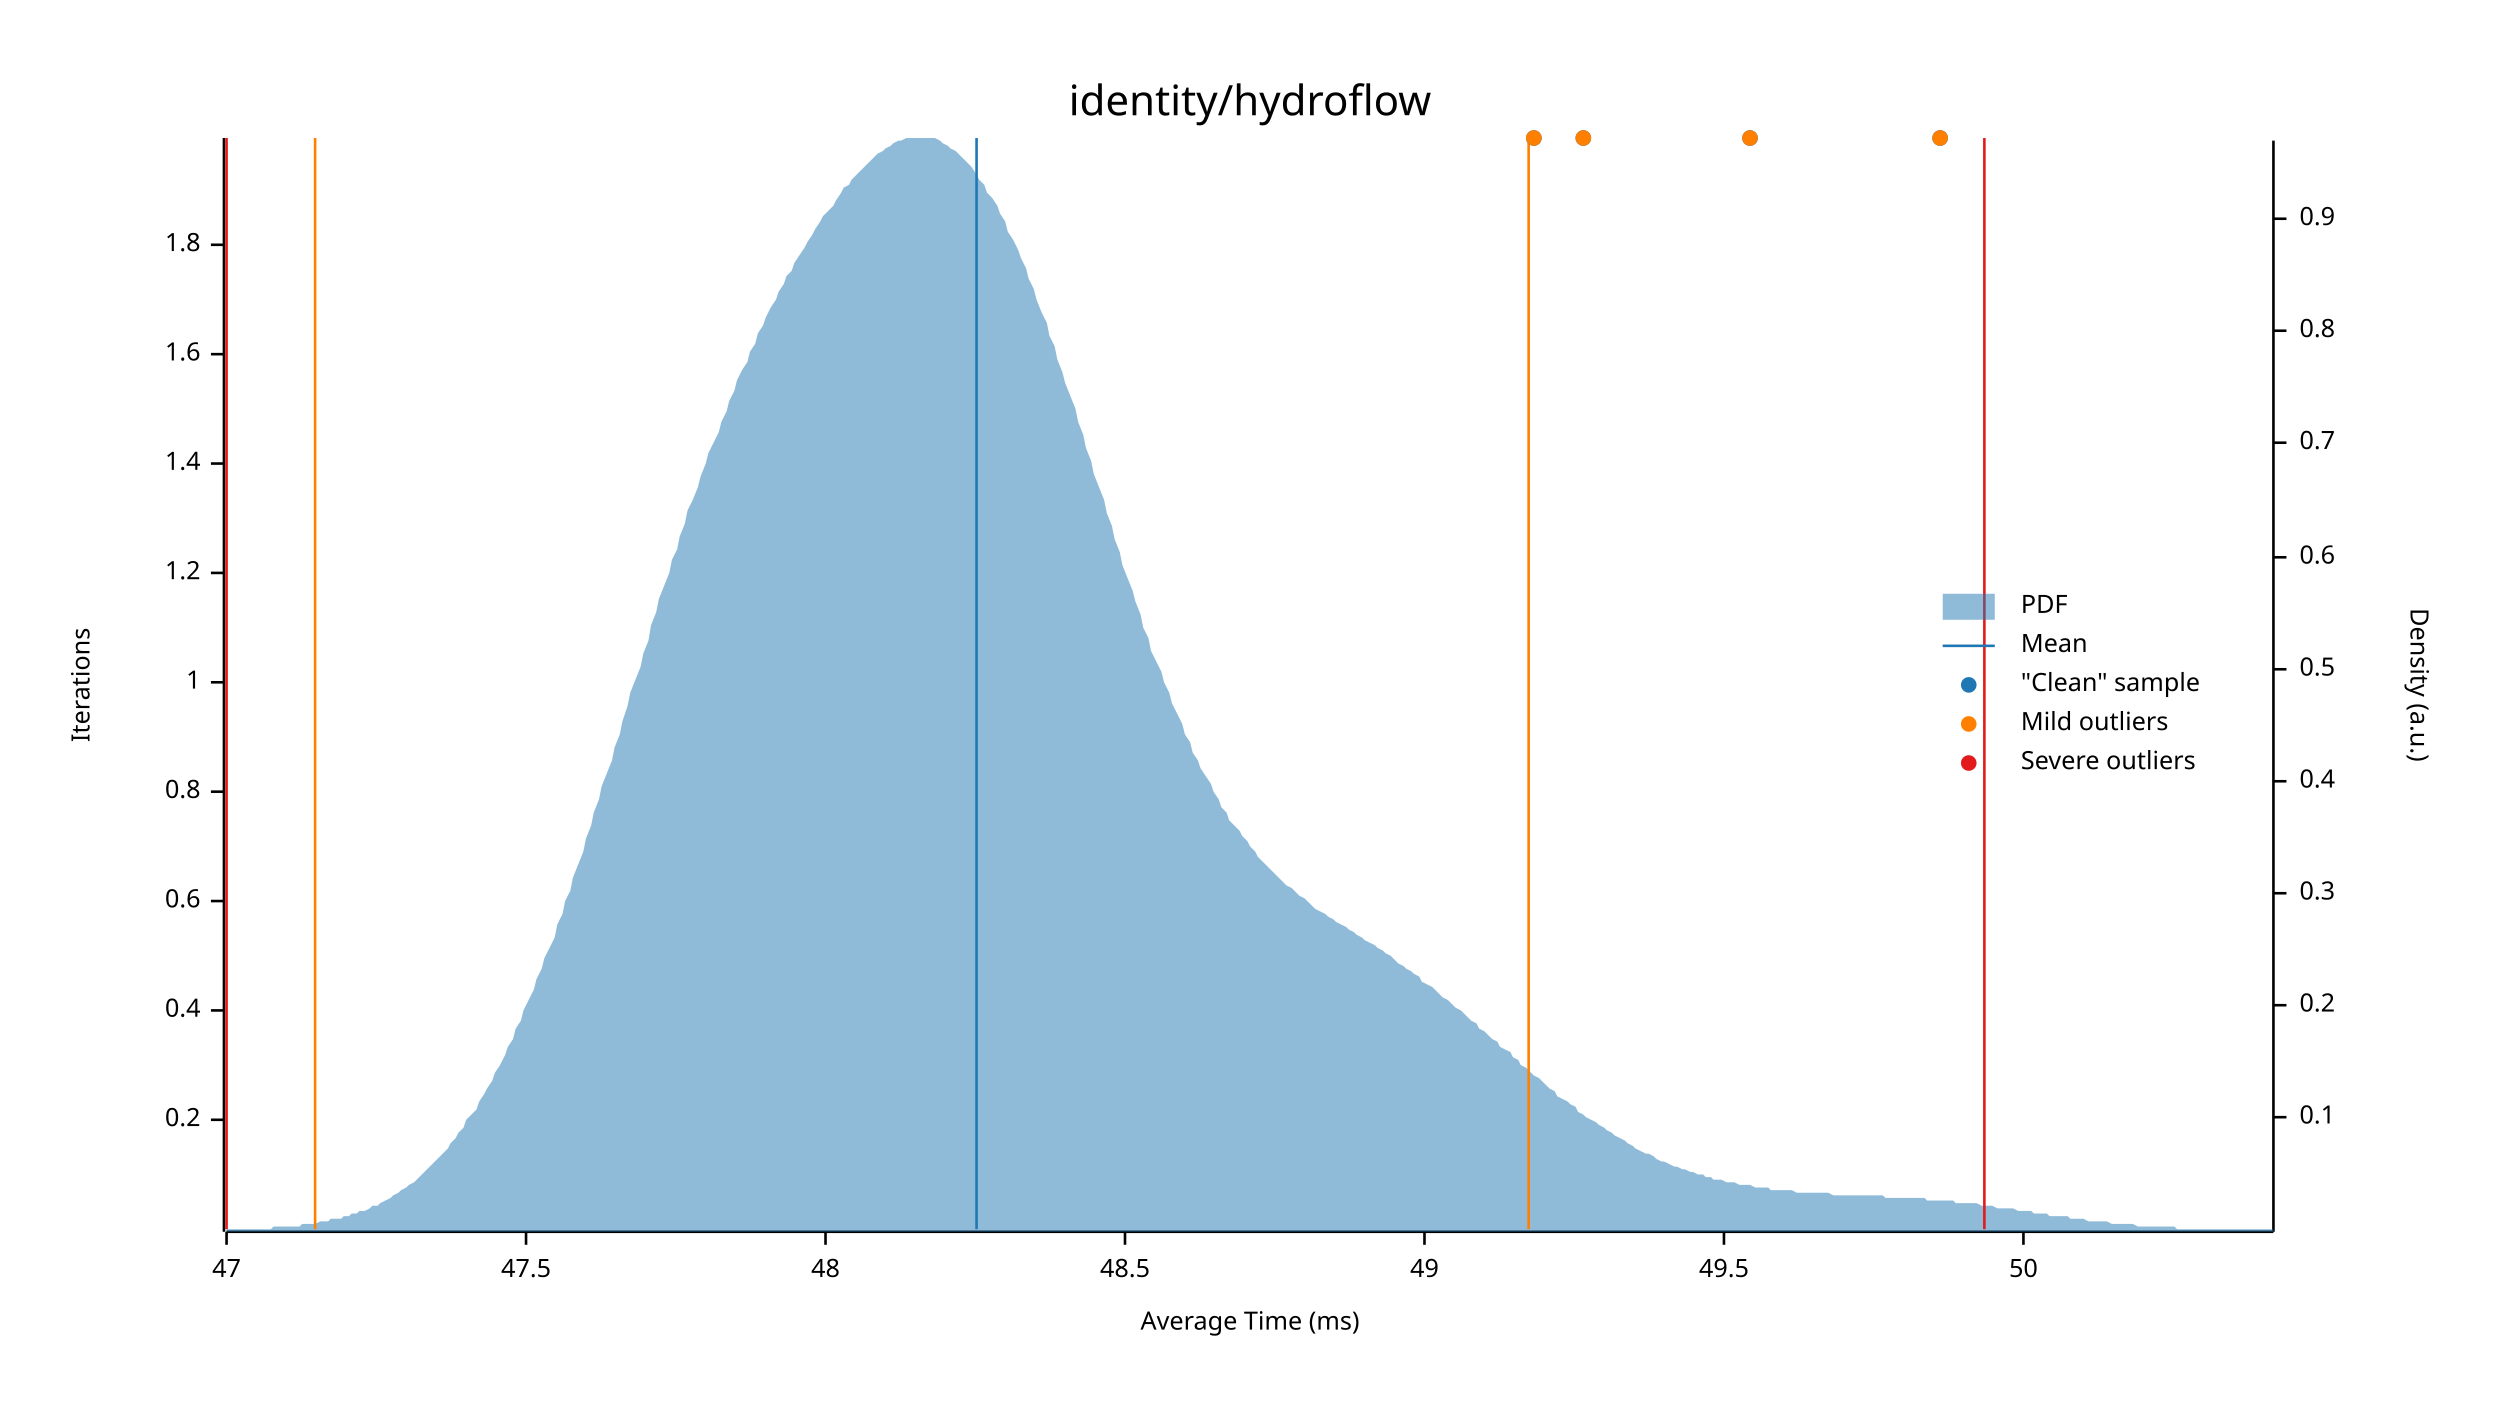
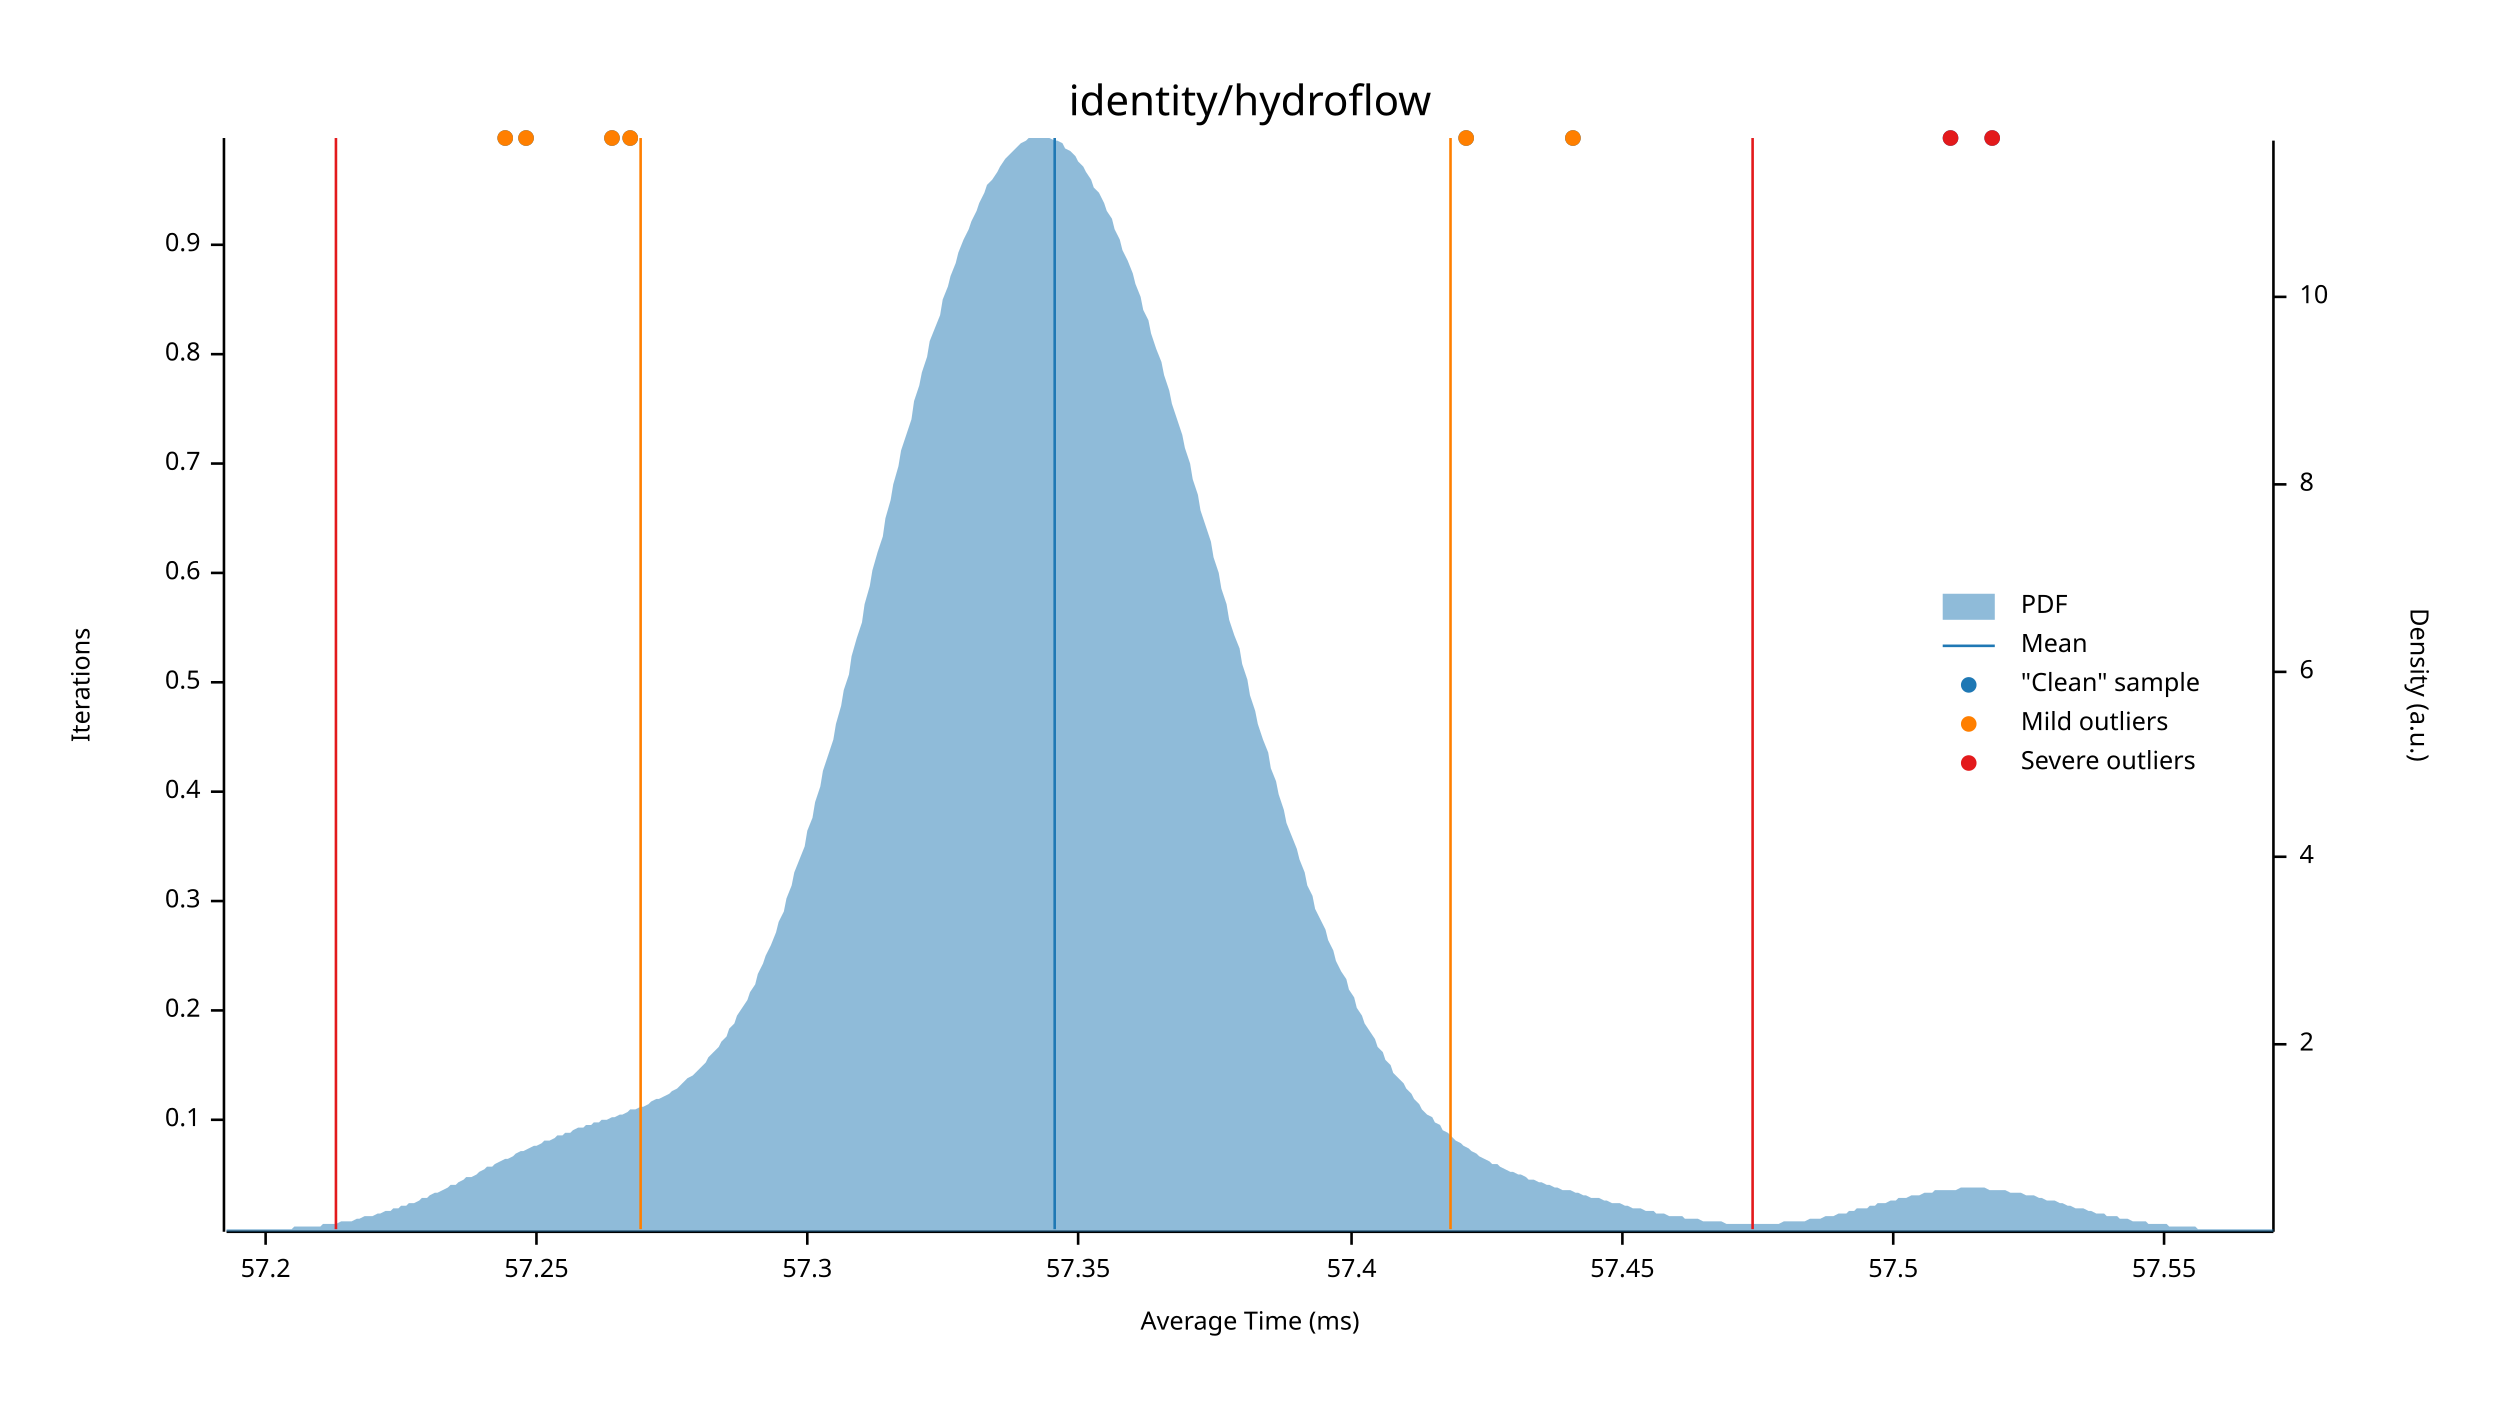
<svg xmlns="http://www.w3.org/2000/svg" width="960" height="540" viewBox="0 0 960 540">
  <text x="480" y="32" dy="0.76em" text-anchor="middle" font-family="sans-serif" font-size="16.129" opacity="1" fill="#000000">
identity/hydroflow
</text>
  <text x="27" y="263" dy="0.76em" text-anchor="middle" font-family="sans-serif" font-size="9.677" opacity="1" fill="#000000" transform="rotate(270, 27, 263)">
Iterations
</text>
  <text x="480" y="513" dy="-0.5ex" text-anchor="middle" font-family="sans-serif" font-size="9.677" opacity="1" fill="#000000">
Average Time (ms)
</text>
  <polyline fill="none" opacity="1" stroke="#000000" stroke-width="1" points="86,53 86,473 " />
  <text x="77" y="430" dy="0.5ex" text-anchor="end" font-family="sans-serif" font-size="9.677" opacity="1" fill="#000000">
- 0.2
+ 0.1
</text>
  <polyline fill="none" opacity="1" stroke="#000000" stroke-width="1" points="81,430 86,430 " />
  <text x="77" y="388" dy="0.5ex" text-anchor="end" font-family="sans-serif" font-size="9.677" opacity="1" fill="#000000">
- 0.4
+ 0.2
</text>
  <polyline fill="none" opacity="1" stroke="#000000" stroke-width="1" points="81,388 86,388 " />
  <text x="77" y="346" dy="0.5ex" text-anchor="end" font-family="sans-serif" font-size="9.677" opacity="1" fill="#000000">
- 0.6
+ 0.3
</text>
  <polyline fill="none" opacity="1" stroke="#000000" stroke-width="1" points="81,346 86,346 " />
  <text x="77" y="304" dy="0.5ex" text-anchor="end" font-family="sans-serif" font-size="9.677" opacity="1" fill="#000000">
- 0.8
+ 0.4
</text>
  <polyline fill="none" opacity="1" stroke="#000000" stroke-width="1" points="81,304 86,304 " />
  <text x="77" y="262" dy="0.5ex" text-anchor="end" font-family="sans-serif" font-size="9.677" opacity="1" fill="#000000">
- 1
+ 0.5
</text>
  <polyline fill="none" opacity="1" stroke="#000000" stroke-width="1" points="81,262 86,262 " />
  <text x="77" y="220" dy="0.5ex" text-anchor="end" font-family="sans-serif" font-size="9.677" opacity="1" fill="#000000">
- 1.2
+ 0.6
</text>
  <polyline fill="none" opacity="1" stroke="#000000" stroke-width="1" points="81,220 86,220 " />
  <text x="77" y="178" dy="0.5ex" text-anchor="end" font-family="sans-serif" font-size="9.677" opacity="1" fill="#000000">
- 1.4
+ 0.7
</text>
  <polyline fill="none" opacity="1" stroke="#000000" stroke-width="1" points="81,178 86,178 " />
  <text x="77" y="136" dy="0.5ex" text-anchor="end" font-family="sans-serif" font-size="9.677" opacity="1" fill="#000000">
- 1.6
+ 0.8
</text>
  <polyline fill="none" opacity="1" stroke="#000000" stroke-width="1" points="81,136 86,136 " />
  <text x="77" y="94" dy="0.5ex" text-anchor="end" font-family="sans-serif" font-size="9.677" opacity="1" fill="#000000">
- 1.8
+ 0.9
</text>
  <polyline fill="none" opacity="1" stroke="#000000" stroke-width="1" points="81,94 86,94 " />
  <polyline fill="none" opacity="1" stroke="#000000" stroke-width="1" points="87,473 873,473 " />
-   <text x="87" y="483" dy="0.76em" text-anchor="middle" font-family="sans-serif" font-size="9.677" opacity="1" fill="#000000">
- 47
+   <text x="102" y="483" dy="0.76em" text-anchor="middle" font-family="sans-serif" font-size="9.677" opacity="1" fill="#000000">
+ 57.2
</text>
-   <polyline fill="none" opacity="1" stroke="#000000" stroke-width="1" points="87,473 87,478 " />
-   <text x="202" y="483" dy="0.76em" text-anchor="middle" font-family="sans-serif" font-size="9.677" opacity="1" fill="#000000">
- 47.5
+   <polyline fill="none" opacity="1" stroke="#000000" stroke-width="1" points="102,473 102,478 " />
+   <text x="206" y="483" dy="0.76em" text-anchor="middle" font-family="sans-serif" font-size="9.677" opacity="1" fill="#000000">
+ 57.25
</text>
-   <polyline fill="none" opacity="1" stroke="#000000" stroke-width="1" points="202,473 202,478 " />
-   <text x="317" y="483" dy="0.76em" text-anchor="middle" font-family="sans-serif" font-size="9.677" opacity="1" fill="#000000">
- 48
+   <polyline fill="none" opacity="1" stroke="#000000" stroke-width="1" points="206,473 206,478 " />
+   <text x="310" y="483" dy="0.76em" text-anchor="middle" font-family="sans-serif" font-size="9.677" opacity="1" fill="#000000">
+ 57.3
</text>
-   <polyline fill="none" opacity="1" stroke="#000000" stroke-width="1" points="317,473 317,478 " />
-   <text x="432" y="483" dy="0.76em" text-anchor="middle" font-family="sans-serif" font-size="9.677" opacity="1" fill="#000000">
- 48.5
+   <polyline fill="none" opacity="1" stroke="#000000" stroke-width="1" points="310,473 310,478 " />
+   <text x="414" y="483" dy="0.76em" text-anchor="middle" font-family="sans-serif" font-size="9.677" opacity="1" fill="#000000">
+ 57.35
</text>
-   <polyline fill="none" opacity="1" stroke="#000000" stroke-width="1" points="432,473 432,478 " />
-   <text x="547" y="483" dy="0.76em" text-anchor="middle" font-family="sans-serif" font-size="9.677" opacity="1" fill="#000000">
- 49
+   <polyline fill="none" opacity="1" stroke="#000000" stroke-width="1" points="414,473 414,478 " />
+   <text x="519" y="483" dy="0.76em" text-anchor="middle" font-family="sans-serif" font-size="9.677" opacity="1" fill="#000000">
+ 57.4
</text>
-   <polyline fill="none" opacity="1" stroke="#000000" stroke-width="1" points="547,473 547,478 " />
-   <text x="662" y="483" dy="0.76em" text-anchor="middle" font-family="sans-serif" font-size="9.677" opacity="1" fill="#000000">
- 49.5
+   <polyline fill="none" opacity="1" stroke="#000000" stroke-width="1" points="519,473 519,478 " />
+   <text x="623" y="483" dy="0.76em" text-anchor="middle" font-family="sans-serif" font-size="9.677" opacity="1" fill="#000000">
+ 57.45
</text>
-   <polyline fill="none" opacity="1" stroke="#000000" stroke-width="1" points="662,473 662,478 " />
-   <text x="777" y="483" dy="0.76em" text-anchor="middle" font-family="sans-serif" font-size="9.677" opacity="1" fill="#000000">
- 50
+   <polyline fill="none" opacity="1" stroke="#000000" stroke-width="1" points="623,473 623,478 " />
+   <text x="727" y="483" dy="0.76em" text-anchor="middle" font-family="sans-serif" font-size="9.677" opacity="1" fill="#000000">
+ 57.5
</text>
-   <polyline fill="none" opacity="1" stroke="#000000" stroke-width="1" points="777,473 777,478 " />
+   <polyline fill="none" opacity="1" stroke="#000000" stroke-width="1" points="727,473 727,478 " />
+   <text x="831" y="483" dy="0.76em" text-anchor="middle" font-family="sans-serif" font-size="9.677" opacity="1" fill="#000000">
+ 57.55
+ </text>
+   <polyline fill="none" opacity="1" stroke="#000000" stroke-width="1" points="831,473 831,478 " />
  <text x="933" y="263" dy="0.76em" text-anchor="middle" font-family="sans-serif" font-size="9.677" opacity="1" fill="#000000" transform="rotate(90, 933, 263)">
Density (a.u.)
</text>
  <polyline fill="none" opacity="1" stroke="#000000" stroke-width="1" points="873,54 873,473 " />
-   <text x="883" y="429" dy="0.5ex" text-anchor="start" font-family="sans-serif" font-size="9.677" opacity="1" fill="#000000">
- 0.1
+   <text x="883" y="401" dy="0.5ex" text-anchor="start" font-family="sans-serif" font-size="9.677" opacity="1" fill="#000000">
+ 2
</text>
-   <polyline fill="none" opacity="1" stroke="#000000" stroke-width="1" points="873,429 878,429 " />
-   <text x="883" y="386" dy="0.5ex" text-anchor="start" font-family="sans-serif" font-size="9.677" opacity="1" fill="#000000">
- 0.2
+   <polyline fill="none" opacity="1" stroke="#000000" stroke-width="1" points="873,401 878,401 " />
+   <text x="883" y="329" dy="0.5ex" text-anchor="start" font-family="sans-serif" font-size="9.677" opacity="1" fill="#000000">
+ 4
</text>
-   <polyline fill="none" opacity="1" stroke="#000000" stroke-width="1" points="873,386 878,386 " />
-   <text x="883" y="343" dy="0.5ex" text-anchor="start" font-family="sans-serif" font-size="9.677" opacity="1" fill="#000000">
- 0.3
+   <polyline fill="none" opacity="1" stroke="#000000" stroke-width="1" points="873,329 878,329 " />
+   <text x="883" y="258" dy="0.5ex" text-anchor="start" font-family="sans-serif" font-size="9.677" opacity="1" fill="#000000">
+ 6
</text>
-   <polyline fill="none" opacity="1" stroke="#000000" stroke-width="1" points="873,343 878,343 " />
-   <text x="883" y="300" dy="0.5ex" text-anchor="start" font-family="sans-serif" font-size="9.677" opacity="1" fill="#000000">
- 0.4
+   <polyline fill="none" opacity="1" stroke="#000000" stroke-width="1" points="873,258 878,258 " />
+   <text x="883" y="186" dy="0.5ex" text-anchor="start" font-family="sans-serif" font-size="9.677" opacity="1" fill="#000000">
+ 8
</text>
-   <polyline fill="none" opacity="1" stroke="#000000" stroke-width="1" points="873,300 878,300 " />
-   <text x="883" y="257" dy="0.5ex" text-anchor="start" font-family="sans-serif" font-size="9.677" opacity="1" fill="#000000">
- 0.5
+   <polyline fill="none" opacity="1" stroke="#000000" stroke-width="1" points="873,186 878,186 " />
+   <text x="883" y="114" dy="0.5ex" text-anchor="start" font-family="sans-serif" font-size="9.677" opacity="1" fill="#000000">
+ 10
</text>
-   <polyline fill="none" opacity="1" stroke="#000000" stroke-width="1" points="873,257 878,257 " />
-   <text x="883" y="214" dy="0.5ex" text-anchor="start" font-family="sans-serif" font-size="9.677" opacity="1" fill="#000000">
- 0.6
- </text>
-   <polyline fill="none" opacity="1" stroke="#000000" stroke-width="1" points="873,214 878,214 " />
-   <text x="883" y="170" dy="0.5ex" text-anchor="start" font-family="sans-serif" font-size="9.677" opacity="1" fill="#000000">
- 0.7
- </text>
-   <polyline fill="none" opacity="1" stroke="#000000" stroke-width="1" points="873,170 878,170 " />
-   <text x="883" y="127" dy="0.5ex" text-anchor="start" font-family="sans-serif" font-size="9.677" opacity="1" fill="#000000">
- 0.8
- </text>
-   <polyline fill="none" opacity="1" stroke="#000000" stroke-width="1" points="873,127 878,127 " />
-   <text x="883" y="84" dy="0.5ex" text-anchor="start" font-family="sans-serif" font-size="9.677" opacity="1" fill="#000000">
- 0.9
- </text>
-   <polyline fill="none" opacity="1" stroke="#000000" stroke-width="1" points="873,84 878,84 " />
-   <polygon opacity="0.5" fill="#1F78B4" points="87,472 88,472 90,472 91,472 93,472 94,472 96,472 98,472 99,472 101,472 102,472 104,472 105,471 107,471 109,471 110,471 112,471 113,471 115,471 116,470 118,470 120,470 121,470 123,469 124,469 126,469 127,468 129,468 131,468 132,467 134,467 135,466 137,466 138,465 140,465 142,464 143,463 145,463 146,462 148,461 150,460 151,459 153,458 154,457 156,456 157,455 159,454 161,452 162,451 164,449 165,448 167,446 168,445 170,443 172,441 173,439 175,437 176,435 178,433 179,430 181,428 183,426 184,423 186,420 187,418 189,415 190,412 192,409 194,405 195,402 197,399 198,395 200,392 201,388 203,384 205,380 206,376 208,372 209,368 211,364 213,360 214,355 216,351 217,346 219,342 220,337 222,332 224,327 225,322 227,317 228,312 230,307 231,302 233,297 235,292 236,287 238,282 239,277 241,271 242,266 244,261 246,256 247,251 249,246 250,240 252,235 253,230 255,225 257,220 258,215 260,211 261,206 263,201 264,196 266,192 268,187 269,183 271,178 272,174 274,170 276,166 277,162 279,158 280,154 282,150 283,146 285,142 287,139 288,135 290,132 291,128 293,125 294,122 296,118 298,115 299,112 301,109 302,106 304,104 305,101 307,98 309,95 310,93 312,90 313,88 315,85 316,83 318,81 320,79 321,77 323,74 324,72 326,71 327,69 329,67 331,65 332,64 334,62 335,61 337,59 339,58 340,57 342,56 343,55 345,54 346,54 348,53 350,53 351,53 353,53 354,53 356,53 357,53 359,53 361,54 362,55 364,56 365,57 367,58 368,59 370,61 372,63 373,64 375,67 376,69 378,71 379,74 381,76 383,79 384,82 386,85 387,89 389,92 391,96 392,99 394,103 395,107 397,111 398,115 400,120 402,124 403,129 405,133 406,138 408,143 409,147 411,152 413,157 414,162 416,167 417,172 419,177 420,182 422,187 424,192 425,197 427,202 428,207 430,212 431,217 433,222 435,227 436,231 438,236 439,241 441,245 442,250 444,254 446,258 447,262 449,266 450,270 452,274 454,278 455,282 457,285 458,289 460,292 461,295 463,298 465,301 466,304 468,307 469,310 471,312 472,315 474,317 476,319 477,321 479,323 480,325 482,327 483,329 485,331 487,333 488,334 490,336 491,337 493,339 494,340 496,341 498,343 499,344 501,345 502,346 504,348 505,349 507,350 509,351 510,352 512,353 513,354 515,355 517,356 518,357 520,358 521,359 523,360 524,361 526,362 528,363 529,364 531,365 532,366 534,367 535,368 537,370 539,371 540,372 542,373 543,374 545,375 546,377 548,378 550,379 551,380 553,382 554,383 556,384 557,385 559,387 561,388 562,389 564,391 565,392 567,393 568,395 570,396 572,398 573,399 575,400 576,402 578,403 580,404 581,406 583,407 584,409 586,410 587,411 589,413 591,414 592,415 594,417 595,418 597,419 598,421 600,422 602,423 603,424 605,425 606,427 608,428 609,429 611,430 613,431 614,432 616,433 617,434 619,435 620,436 622,437 624,438 625,439 627,440 628,441 630,442 632,443 633,443 635,444 636,445 638,446 639,446 641,447 643,448 644,448 646,449 647,449 649,450 650,450 652,451 654,451 655,452 657,452 658,453 660,453 661,453 663,454 665,454 666,454 668,455 669,455 671,455 672,455 674,456 676,456 677,456 679,456 680,457 682,457 683,457 685,457 687,457 688,457 690,458 691,458 693,458 695,458 696,458 698,458 699,458 701,458 702,458 704,459 706,459 707,459 709,459 710,459 712,459 713,459 715,459 717,459 718,459 720,459 721,459 723,459 724,460 726,460 728,460 729,460 731,460 732,460 734,460 735,460 737,460 739,460 740,461 742,461 743,461 745,461 746,461 748,461 750,461 751,462 753,462 754,462 756,462 758,462 759,462 761,463 762,463 764,463 765,463 767,464 769,464 770,464 772,464 773,464 775,465 776,465 778,465 780,465 781,466 783,466 784,466 786,466 787,467 789,467 791,467 792,467 794,467 795,468 797,468 798,468 800,468 802,469 803,469 805,469 806,469 808,469 809,469 811,470 813,470 814,470 816,470 817,470 819,470 821,471 822,471 824,471 825,471 827,471 828,471 830,471 832,471 833,471 835,471 836,472 838,472 839,472 841,472 843,472 844,472 846,472 847,472 849,472 850,472 852,472 854,472 855,472 857,472 858,472 860,472 861,472 863,472 865,472 866,472 868,472 869,472 871,472 873,472 873,473 87,473 " />
-   <polyline fill="none" opacity="1" stroke="#1F78B4" stroke-width="1" points="375,472 375,53 " />
-   <polyline fill="none" opacity="1" stroke="#FF7F00" stroke-width="1" points="121,472 121,53 " />
-   <polyline fill="none" opacity="1" stroke="#FF7F00" stroke-width="1" points="587,472 587,53 " />
-   <polyline fill="none" opacity="1" stroke="#E31A1C" stroke-width="1" points="87,472 87,53 " />
-   <polyline fill="none" opacity="1" stroke="#E31A1C" stroke-width="1" points="762,472 762,53 " />
-   <circle cx="745" cy="53" r="3" opacity="1" fill="#1F78B4" stroke="none" stroke-width="1" />
-   <circle cx="672" cy="53" r="3" opacity="1" fill="#1F78B4" stroke="none" stroke-width="1" />
-   <circle cx="608" cy="53" r="3" opacity="1" fill="#1F78B4" stroke="none" stroke-width="1" />
-   <circle cx="589" cy="53" r="3" opacity="1" fill="#1F78B4" stroke="none" stroke-width="1" />
-   <circle cx="745" cy="53" r="3" opacity="1" fill="#FF7F00" stroke="none" stroke-width="1" />
-   <circle cx="672" cy="53" r="3" opacity="1" fill="#FF7F00" stroke="none" stroke-width="1" />
-   <circle cx="608" cy="53" r="3" opacity="1" fill="#FF7F00" stroke="none" stroke-width="1" />
-   <circle cx="589" cy="53" r="3" opacity="1" fill="#FF7F00" stroke="none" stroke-width="1" />
+   <polyline fill="none" opacity="1" stroke="#000000" stroke-width="1" points="873,114 878,114 " />
+   <polygon opacity="0.5" fill="#1F78B4" points="87,472 88,472 90,472 91,472 93,472 94,472 96,472 98,472 99,472 101,472 102,472 104,472 105,472 107,472 109,472 110,472 112,472 113,471 115,471 116,471 118,471 120,471 121,471 123,471 124,470 126,470 127,470 129,470 131,469 132,469 134,469 135,469 137,468 138,468 140,467 142,467 143,467 145,466 146,466 148,465 150,465 151,464 153,464 154,463 156,463 157,462 159,462 161,461 162,460 164,460 165,459 167,458 168,458 170,457 172,456 173,455 175,455 176,454 178,453 179,452 181,452 183,451 184,450 186,449 187,448 189,448 190,447 192,446 194,445 195,445 197,444 198,443 200,442 201,442 203,441 205,440 206,440 208,439 209,438 211,438 213,437 214,436 216,436 217,435 219,435 220,434 222,433 224,433 225,432 227,432 228,431 230,431 231,430 233,430 235,429 236,429 238,428 239,428 241,427 242,426 244,426 246,425 247,425 249,424 250,423 252,422 253,422 255,421 257,420 258,419 260,418 261,417 263,415 264,414 266,413 268,411 269,410 271,408 272,406 274,404 276,402 277,400 279,398 280,395 282,393 283,390 285,387 287,384 288,381 290,378 291,374 293,370 294,367 296,363 298,358 299,354 301,350 302,345 304,340 305,335 307,330 309,325 310,319 312,314 313,308 315,302 316,296 318,290 320,284 321,278 323,271 324,265 326,259 327,252 329,245 331,239 332,232 334,225 335,219 337,212 339,206 340,199 342,192 343,186 345,179 346,173 348,167 350,161 351,154 353,148 354,143 356,137 357,131 359,126 361,121 362,115 364,110 365,106 367,101 368,97 370,92 372,88 373,85 375,81 376,78 378,74 379,71 381,69 383,66 384,64 386,61 387,60 389,58 391,56 392,55 394,54 395,53 397,53 398,53 400,53 402,53 403,53 405,54 406,54 408,55 409,57 411,58 413,60 414,62 416,64 417,66 419,69 420,72 422,74 424,78 425,81 427,84 428,88 430,92 431,96 433,100 435,105 436,109 438,114 439,119 441,123 442,128 444,134 446,139 447,144 449,150 450,155 452,161 454,167 455,172 457,178 458,184 460,190 461,196 463,202 465,208 466,214 468,220 469,226 471,232 472,238 474,244 476,249 477,255 479,261 480,267 482,273 483,278 485,284 487,289 488,295 490,300 491,305 493,311 494,316 496,321 498,326 499,330 501,335 502,340 504,344 505,349 507,353 509,357 510,361 512,365 513,369 515,373 517,376 518,380 520,383 521,387 523,390 524,393 526,396 528,399 529,402 531,404 532,407 534,409 535,412 537,414 539,416 540,418 542,420 543,422 545,424 546,426 548,428 550,429 551,431 553,432 554,434 556,435 557,436 559,438 561,439 562,440 564,441 565,442 567,443 568,444 570,445 572,446 573,447 575,447 576,448 578,449 580,450 581,450 583,451 584,451 586,452 587,453 589,453 591,454 592,454 594,455 595,455 597,456 598,456 600,457 602,457 603,457 605,458 606,458 608,459 609,459 611,460 613,460 614,460 616,461 617,461 619,462 620,462 622,462 624,463 625,463 627,464 628,464 630,464 632,465 633,465 635,465 636,466 638,466 639,466 641,467 643,467 644,467 646,467 647,468 649,468 650,468 652,468 654,469 655,469 657,469 658,469 660,469 661,469 663,470 665,470 666,470 668,470 669,470 671,470 672,470 674,470 676,470 677,470 679,470 680,470 682,470 683,470 685,469 687,469 688,469 690,469 691,469 693,469 695,468 696,468 698,468 699,468 701,467 702,467 704,467 706,466 707,466 709,466 710,465 712,465 713,464 715,464 717,464 718,463 720,463 721,462 723,462 724,462 726,461 728,461 729,460 731,460 732,460 734,459 735,459 737,459 739,458 740,458 742,458 743,457 745,457 746,457 748,457 750,457 751,457 753,456 754,456 756,456 758,456 759,456 761,456 762,456 764,457 765,457 767,457 769,457 770,457 772,458 773,458 775,458 776,458 778,459 780,459 781,459 783,460 784,460 786,461 787,461 789,461 791,462 792,462 794,463 795,463 797,464 798,464 800,464 802,465 803,465 805,466 806,466 808,466 809,467 811,467 813,467 814,468 816,468 817,468 819,469 821,469 822,469 824,469 825,470 827,470 828,470 830,470 832,470 833,471 835,471 836,471 838,471 839,471 841,471 843,471 844,472 846,472 847,472 849,472 850,472 852,472 854,472 855,472 857,472 858,472 860,472 861,472 863,472 865,472 866,472 868,472 869,472 871,472 873,472 873,473 87,473 " />
+   <polyline fill="none" opacity="1" stroke="#1F78B4" stroke-width="1" points="405,472 405,53 " />
+   <polyline fill="none" opacity="1" stroke="#FF7F00" stroke-width="1" points="246,472 246,53 " />
+   <polyline fill="none" opacity="1" stroke="#FF7F00" stroke-width="1" points="557,472 557,53 " />
+   <polyline fill="none" opacity="1" stroke="#E31A1C" stroke-width="1" points="129,472 129,53 " />
+   <polyline fill="none" opacity="1" stroke="#E31A1C" stroke-width="1" points="673,472 673,53 " />
+   <circle cx="749" cy="53" r="3" opacity="1" fill="#1F78B4" stroke="none" stroke-width="1" />
+   <circle cx="563" cy="53" r="3" opacity="1" fill="#1F78B4" stroke="none" stroke-width="1" />
+   <circle cx="765" cy="53" r="3" opacity="1" fill="#1F78B4" stroke="none" stroke-width="1" />
+   <circle cx="604" cy="53" r="3" opacity="1" fill="#1F78B4" stroke="none" stroke-width="1" />
+   <circle cx="242" cy="53" r="3" opacity="1" fill="#1F78B4" stroke="none" stroke-width="1" />
+   <circle cx="202" cy="53" r="3" opacity="1" fill="#1F78B4" stroke="none" stroke-width="1" />
+   <circle cx="235" cy="53" r="3" opacity="1" fill="#1F78B4" stroke="none" stroke-width="1" />
+   <circle cx="194" cy="53" r="3" opacity="1" fill="#1F78B4" stroke="none" stroke-width="1" />
+   <circle cx="563" cy="53" r="3" opacity="1" fill="#FF7F00" stroke="none" stroke-width="1" />
+   <circle cx="604" cy="53" r="3" opacity="1" fill="#FF7F00" stroke="none" stroke-width="1" />
+   <circle cx="242" cy="53" r="3" opacity="1" fill="#FF7F00" stroke="none" stroke-width="1" />
+   <circle cx="202" cy="53" r="3" opacity="1" fill="#FF7F00" stroke="none" stroke-width="1" />
+   <circle cx="235" cy="53" r="3" opacity="1" fill="#FF7F00" stroke="none" stroke-width="1" />
+   <circle cx="194" cy="53" r="3" opacity="1" fill="#FF7F00" stroke="none" stroke-width="1" />
+   <circle cx="749" cy="53" r="3" opacity="1" fill="#E31A1C" stroke="none" stroke-width="1" />
+   <circle cx="765" cy="53" r="3" opacity="1" fill="#E31A1C" stroke="none" stroke-width="1" />
  <text x="776" y="228" dy="0.76em" text-anchor="start" font-family="sans-serif" font-size="9.677" opacity="1" fill="#000000">
PDF
</text>
  <text x="776" y="243" dy="0.76em" text-anchor="start" font-family="sans-serif" font-size="9.677" opacity="1" fill="#000000">
Mean
</text>
  <text x="776" y="258" dy="0.76em" text-anchor="start" font-family="sans-serif" font-size="9.677" opacity="1" fill="#000000">
"Clean" sample
</text>
  <text x="776" y="273" dy="0.76em" text-anchor="start" font-family="sans-serif" font-size="9.677" opacity="1" fill="#000000">
Mild outliers
</text>
  <text x="776" y="288" dy="0.76em" text-anchor="start" font-family="sans-serif" font-size="9.677" opacity="1" fill="#000000">
Severe outliers
</text>
  <rect x="746" y="228" width="20" height="10" opacity="0.5" fill="#1F78B4" stroke="none" />
  <polyline fill="none" opacity="1" stroke="#1F78B4" stroke-width="1" points="746,248 766,248 " />
  <circle cx="756" cy="263" r="3" opacity="1" fill="#1F78B4" stroke="none" stroke-width="1" />
  <circle cx="756" cy="278" r="3" opacity="1" fill="#FF7F00" stroke="none" stroke-width="1" />
  <circle cx="756" cy="293" r="3" opacity="1" fill="#E31A1C" stroke="none" stroke-width="1" />
</svg>
